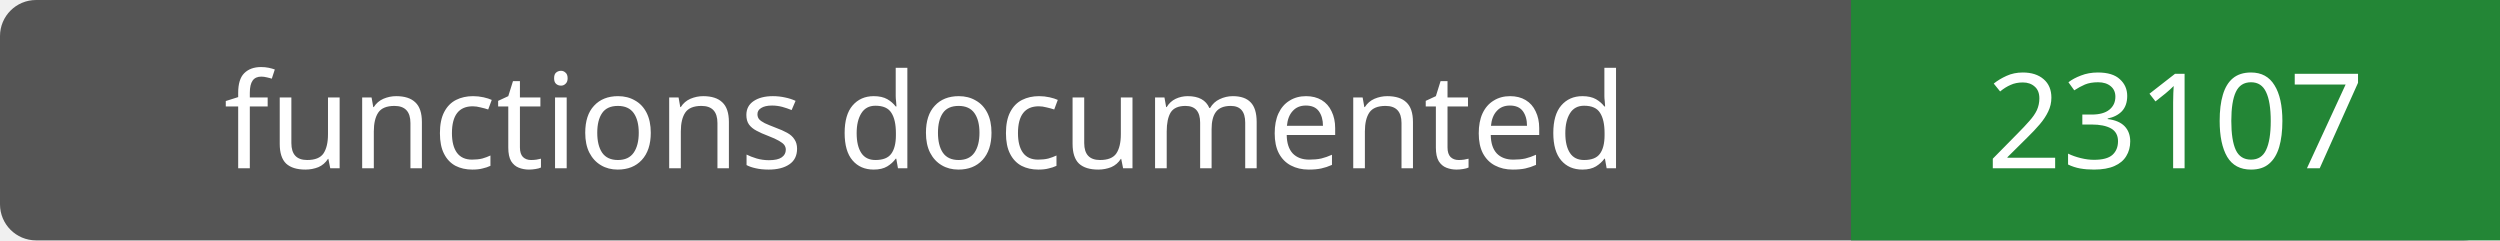
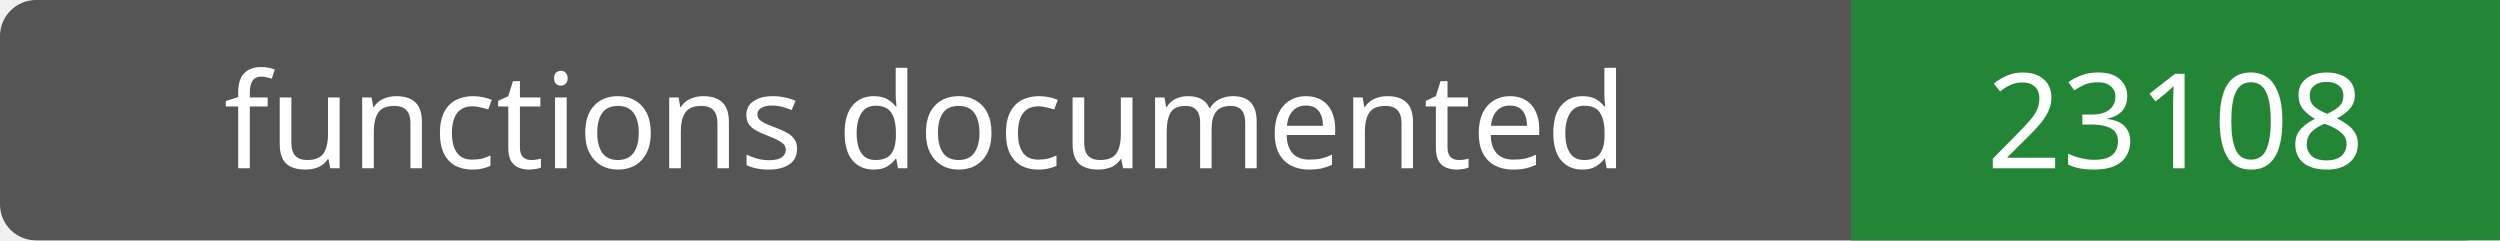
- <svg xmlns="http://www.w3.org/2000/svg" width="208" height="20" role="img" aria-label="functions documented: 23107">
+ <svg xmlns="http://www.w3.org/2000/svg" width="208" height="20" role="img" aria-label="functions documented: 23108">
  <rect width="208" height="20" rx="3" fill="#555" />
  <path fill="#238636" d="M154 0h54v20H154z" />
  <g fill="#fff" text-anchor="middle" font-family="Verdana,sans-serif" font-size="11">
    <text x="77.0" y="14">functions documented</text>
-     <text x="181.0" y="14">23107</text>
+     <text x="181.0" y="14">23108</text>
  </g>
</svg>
